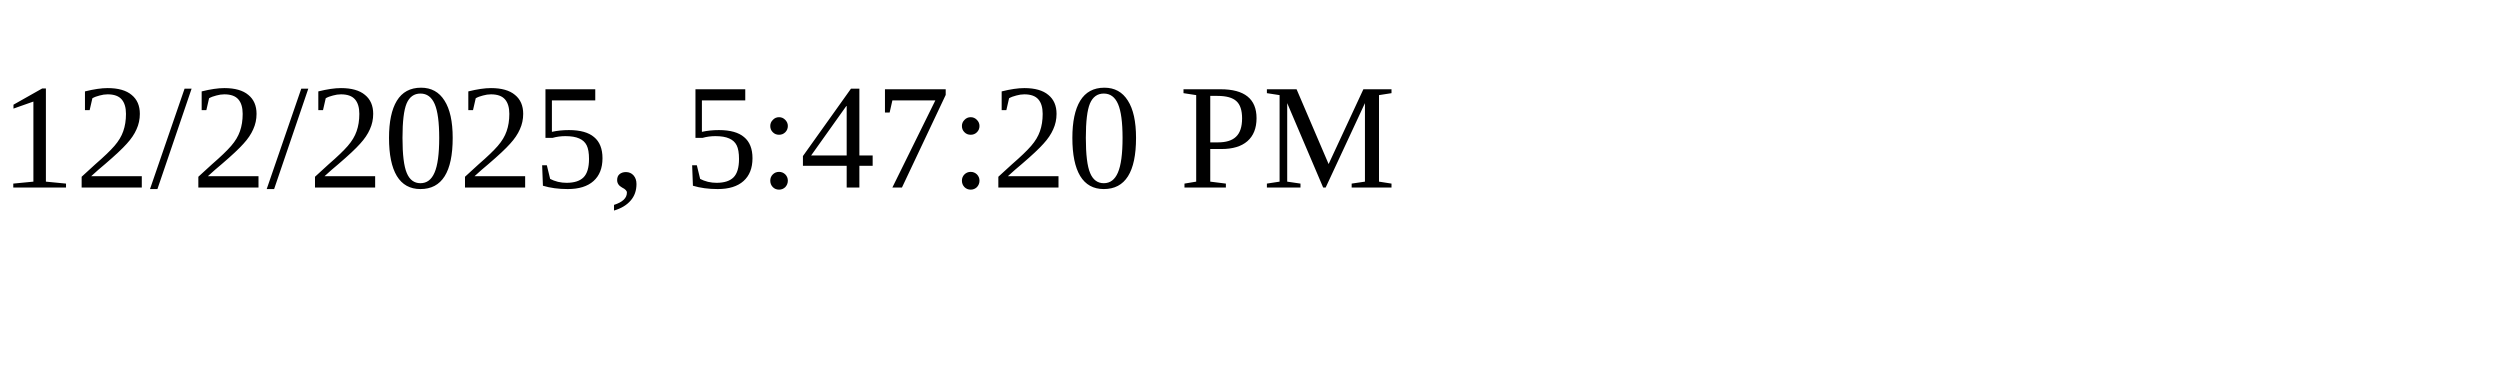
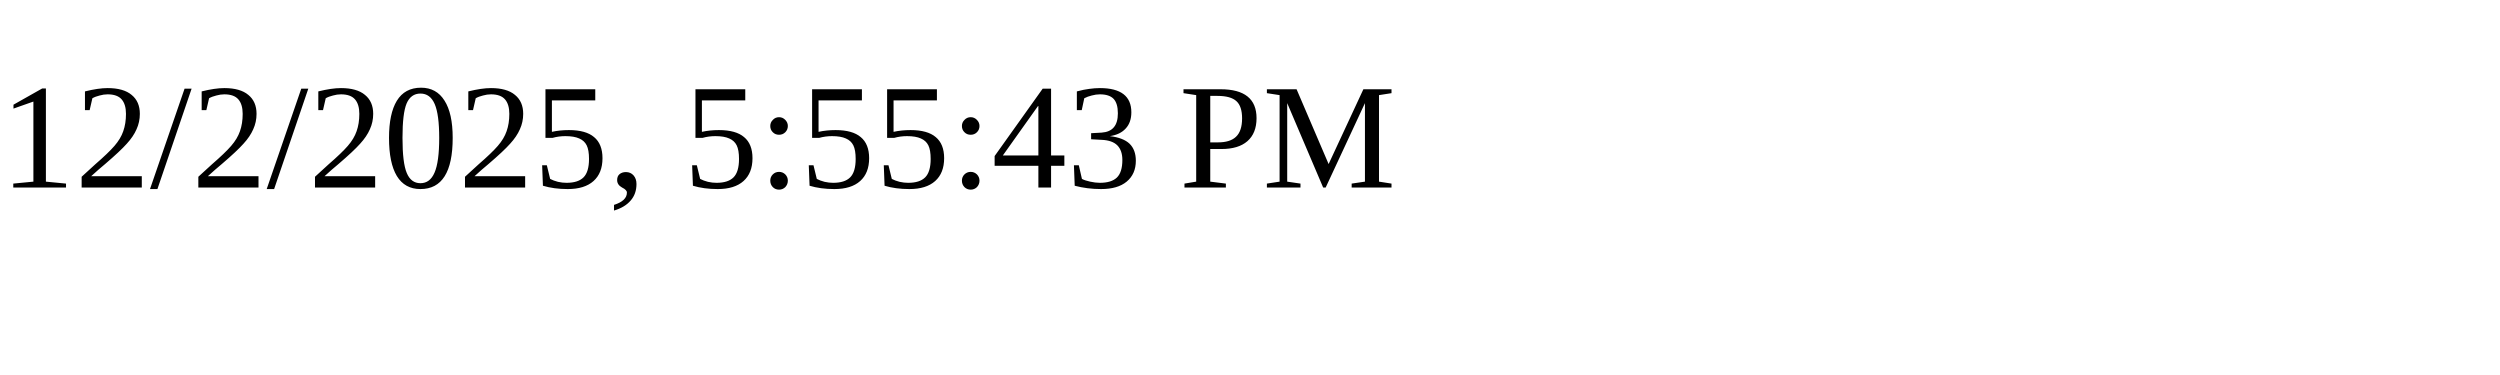
<svg xmlns="http://www.w3.org/2000/svg" height="30" width="200">
-   <text x="0" y="15">12/2/2025, 5:47:20 PM</text>
+   <text x="0" y="15">12/2/2025, 5:55:43 PM</text>
</svg>
